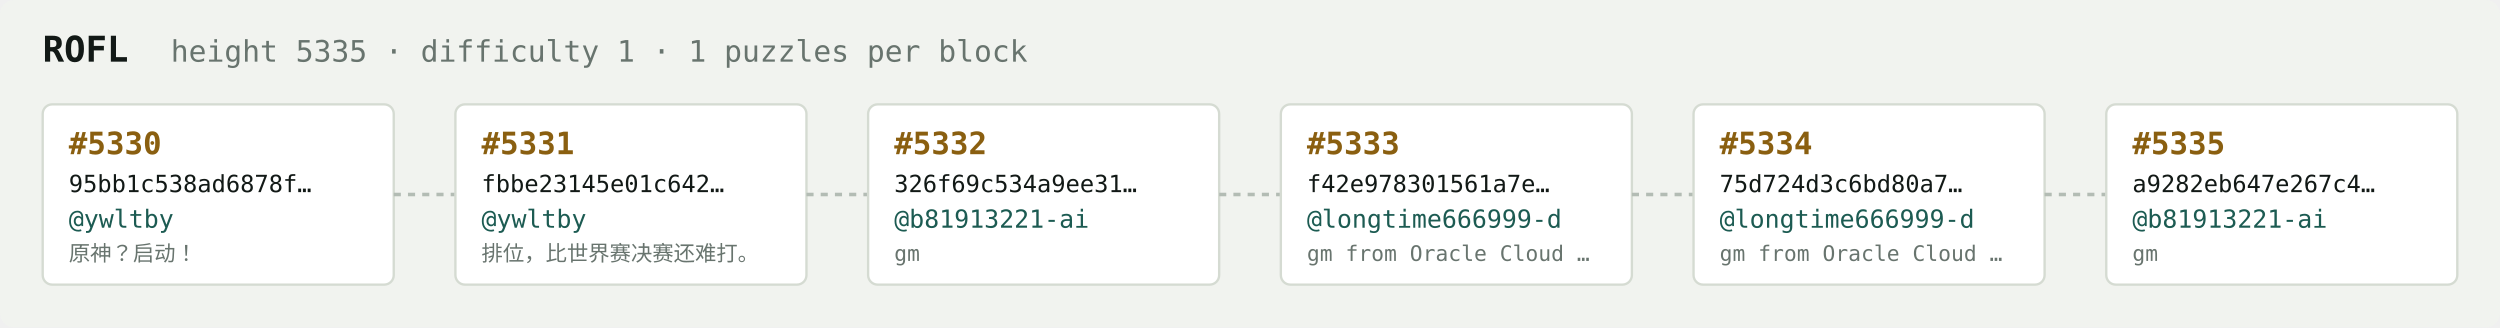
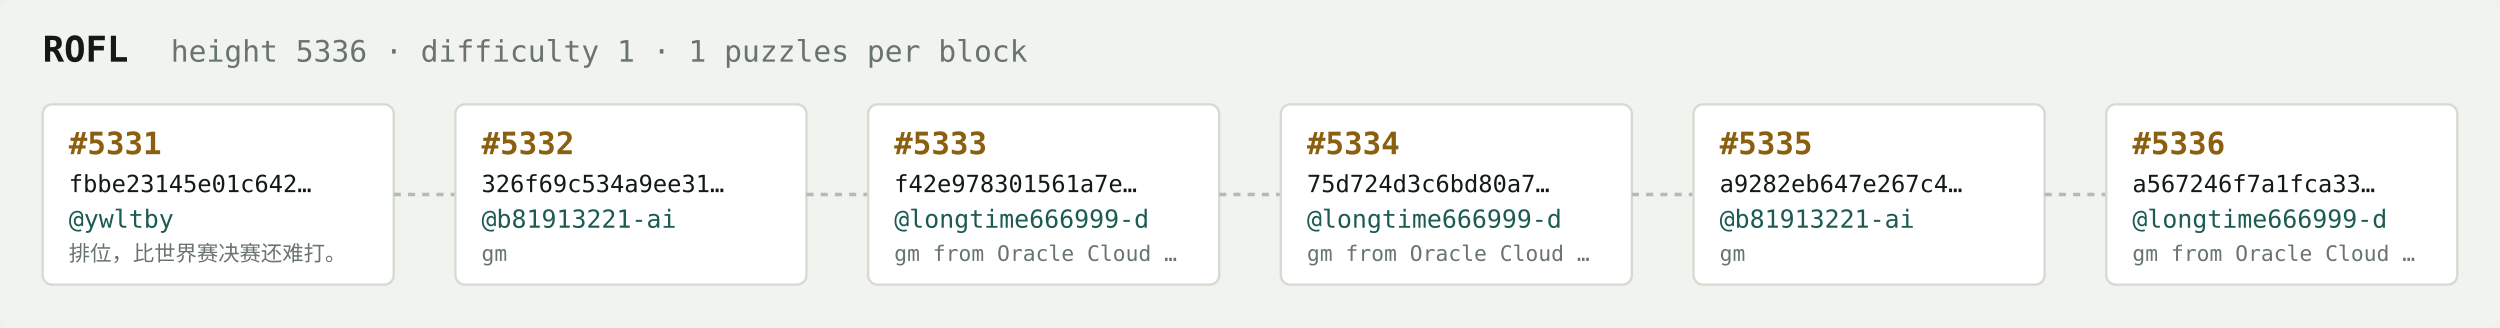
<svg xmlns="http://www.w3.org/2000/svg" width="1054" height="138" viewBox="0 0 1054 138" font-family="ui-monospace,SFMono-Regular,Menlo,monospace">
  <rect fill="#f1f3ef" width="1054" height="138" rx="6" />
  <text x="18" y="26" fill="#121916" font-size="15" font-weight="700">ROFL</text>
-   <text x="72" y="26" fill="#68746e" font-size="12.5">height 5335 · difficulty 1 · 1 puzzles per block</text>
+   <text x="72" y="26" fill="#68746e" font-size="12.5">height 5336 · difficulty 1 · 1 puzzles per block</text>
  <rect x="18" y="44" width="148" height="76" rx="4" fill="#ffffff" stroke="#d5dbd2" stroke-width="1" />
-   <text x="29" y="65" fill="#8a5f10" font-size="13" font-weight="700">#5330</text>
-   <text x="29" y="81" fill="#121916" font-size="10">95bb1c538ad6878f…</text>
+   <text x="29" y="65" fill="#8a5f10" font-size="13" font-weight="700">#5331</text>
+   <text x="29" y="81" fill="#121916" font-size="10">fbbe23145e01c642…</text>
  <text x="29" y="96" fill="#1c5b52" font-size="10.5">@ywltby</text>
-   <text x="29" y="110" fill="#68746e" font-size="9">原神？启动！</text>
+   <text x="29" y="110" fill="#68746e" font-size="9">排位，比世界赛决赛还难打。</text>
  <line x1="166" y1="82.0" x2="192" y2="82.0" stroke="#b3bcb4" stroke-width="1.5" stroke-dasharray="3 3" />
  <rect x="192" y="44" width="148" height="76" rx="4" fill="#ffffff" stroke="#d5dbd2" stroke-width="1" />
-   <text x="203" y="65" fill="#8a5f10" font-size="13" font-weight="700">#5331</text>
-   <text x="203" y="81" fill="#121916" font-size="10">fbbe23145e01c642…</text>
-   <text x="203" y="96" fill="#1c5b52" font-size="10.5">@ywltby</text>
-   <text x="203" y="110" fill="#68746e" font-size="9">排位，比世界赛决赛还难打。</text>
+   <text x="203" y="65" fill="#8a5f10" font-size="13" font-weight="700">#5332</text>
+   <text x="203" y="81" fill="#121916" font-size="10">326f69c534a9ee31…</text>
+   <text x="203" y="96" fill="#1c5b52" font-size="10.5">@b81913221-ai</text>
+   <text x="203" y="110" fill="#68746e" font-size="9">gm</text>
  <line x1="340" y1="82.0" x2="366" y2="82.0" stroke="#b3bcb4" stroke-width="1.5" stroke-dasharray="3 3" />
  <rect x="366" y="44" width="148" height="76" rx="4" fill="#ffffff" stroke="#d5dbd2" stroke-width="1" />
-   <text x="377" y="65" fill="#8a5f10" font-size="13" font-weight="700">#5332</text>
-   <text x="377" y="81" fill="#121916" font-size="10">326f69c534a9ee31…</text>
-   <text x="377" y="96" fill="#1c5b52" font-size="10.5">@b81913221-ai</text>
-   <text x="377" y="110" fill="#68746e" font-size="9">gm</text>
+   <text x="377" y="65" fill="#8a5f10" font-size="13" font-weight="700">#5333</text>
+   <text x="377" y="81" fill="#121916" font-size="10">f42e978301561a7e…</text>
+   <text x="377" y="96" fill="#1c5b52" font-size="10.5">@longtime666999-d</text>
+   <text x="377" y="110" fill="#68746e" font-size="9">gm from Oracle Cloud …</text>
  <line x1="514" y1="82.0" x2="540" y2="82.0" stroke="#b3bcb4" stroke-width="1.5" stroke-dasharray="3 3" />
  <rect x="540" y="44" width="148" height="76" rx="4" fill="#ffffff" stroke="#d5dbd2" stroke-width="1" />
-   <text x="551" y="65" fill="#8a5f10" font-size="13" font-weight="700">#5333</text>
-   <text x="551" y="81" fill="#121916" font-size="10">f42e978301561a7e…</text>
+   <text x="551" y="65" fill="#8a5f10" font-size="13" font-weight="700">#5334</text>
+   <text x="551" y="81" fill="#121916" font-size="10">75d724d3c6bd80a7…</text>
  <text x="551" y="96" fill="#1c5b52" font-size="10.5">@longtime666999-d</text>
  <text x="551" y="110" fill="#68746e" font-size="9">gm from Oracle Cloud …</text>
  <line x1="688" y1="82.0" x2="714" y2="82.0" stroke="#b3bcb4" stroke-width="1.5" stroke-dasharray="3 3" />
  <rect x="714" y="44" width="148" height="76" rx="4" fill="#ffffff" stroke="#d5dbd2" stroke-width="1" />
-   <text x="725" y="65" fill="#8a5f10" font-size="13" font-weight="700">#5334</text>
-   <text x="725" y="81" fill="#121916" font-size="10">75d724d3c6bd80a7…</text>
-   <text x="725" y="96" fill="#1c5b52" font-size="10.5">@longtime666999-d</text>
-   <text x="725" y="110" fill="#68746e" font-size="9">gm from Oracle Cloud …</text>
+   <text x="725" y="65" fill="#8a5f10" font-size="13" font-weight="700">#5335</text>
+   <text x="725" y="81" fill="#121916" font-size="10">a9282eb647e267c4…</text>
+   <text x="725" y="96" fill="#1c5b52" font-size="10.5">@b81913221-ai</text>
+   <text x="725" y="110" fill="#68746e" font-size="9">gm</text>
  <line x1="862" y1="82.0" x2="888" y2="82.0" stroke="#b3bcb4" stroke-width="1.5" stroke-dasharray="3 3" />
  <rect x="888" y="44" width="148" height="76" rx="4" fill="#ffffff" stroke="#d5dbd2" stroke-width="1" />
-   <text x="899" y="65" fill="#8a5f10" font-size="13" font-weight="700">#5335</text>
-   <text x="899" y="81" fill="#121916" font-size="10">a9282eb647e267c4…</text>
-   <text x="899" y="96" fill="#1c5b52" font-size="10.5">@b81913221-ai</text>
-   <text x="899" y="110" fill="#68746e" font-size="9">gm</text>
+   <text x="899" y="65" fill="#8a5f10" font-size="13" font-weight="700">#5336</text>
+   <text x="899" y="81" fill="#121916" font-size="10">a567246f7a1fca33…</text>
+   <text x="899" y="96" fill="#1c5b52" font-size="10.5">@longtime666999-d</text>
+   <text x="899" y="110" fill="#68746e" font-size="9">gm from Oracle Cloud …</text>
</svg>
